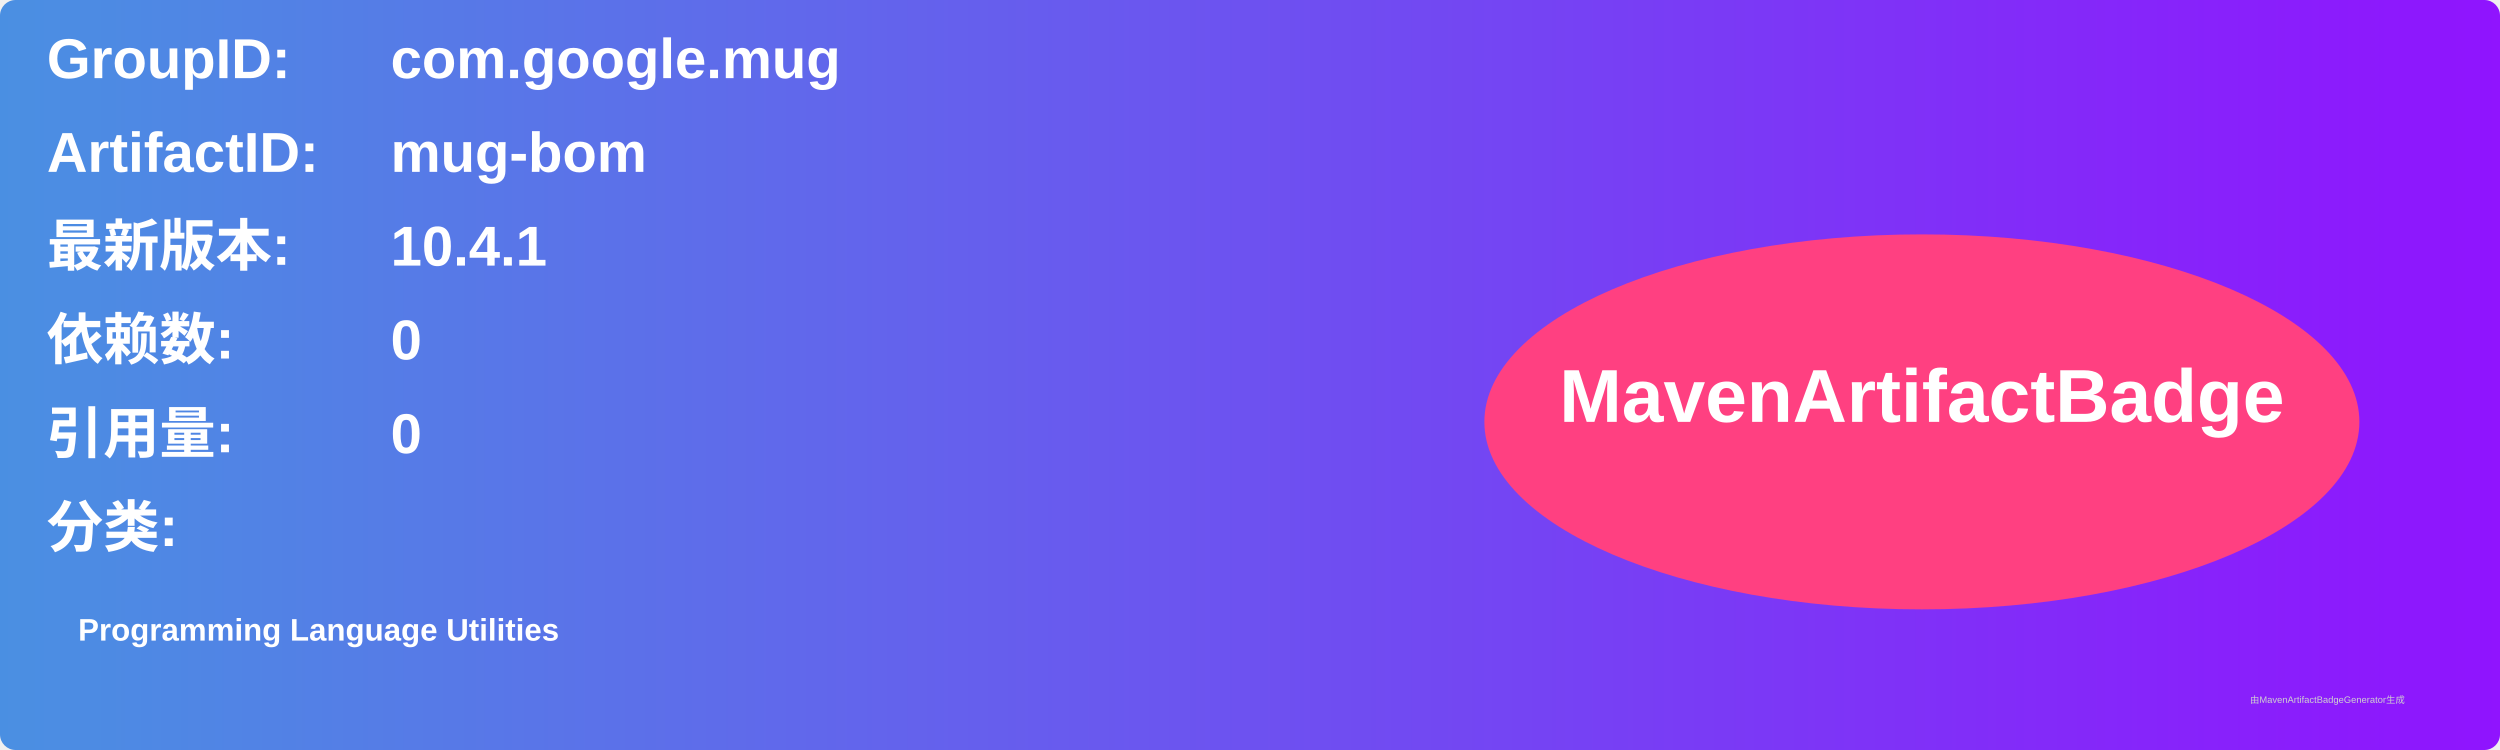
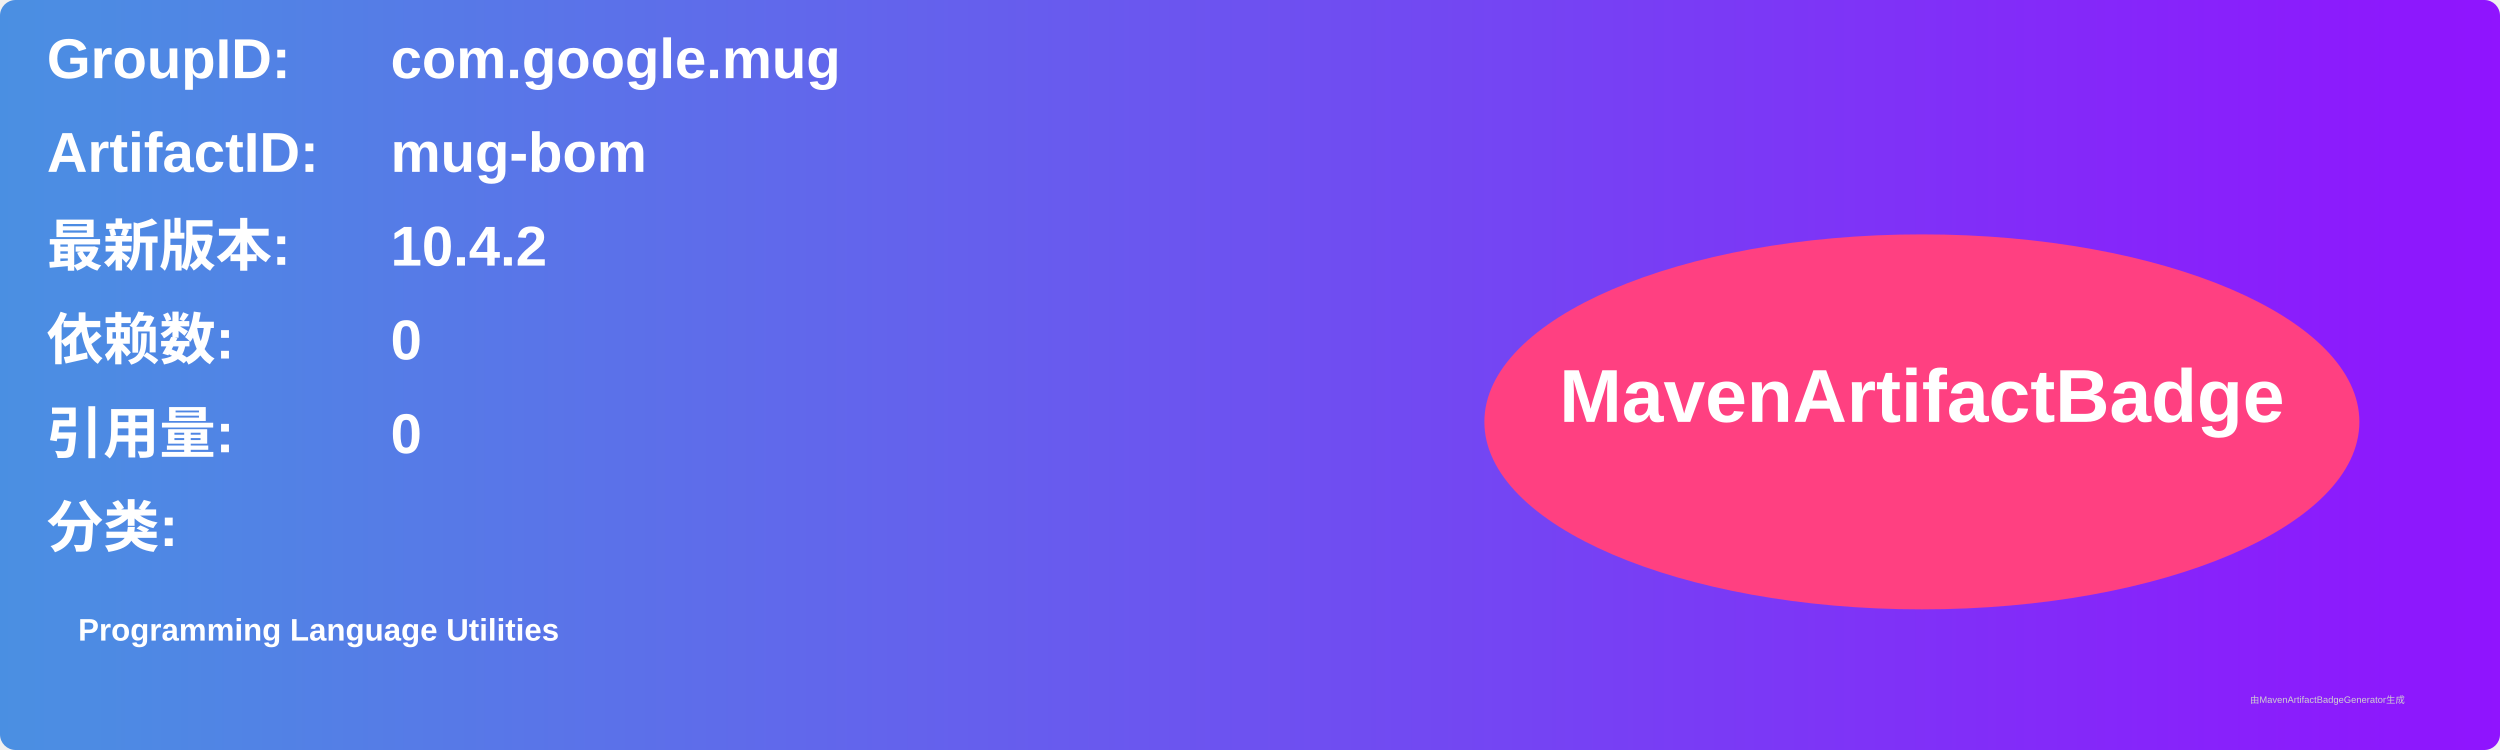
<svg xmlns="http://www.w3.org/2000/svg" width="800" height="240" viewBox="0 0 800 240">
  <linearGradient id="grad" x1="0%" y1="0%" x2="100%" y2="0%">
    <stop offset="0%" stop-color="#4a90e2" />
    <stop offset="100%" stop-color="#9013fe" />
  </linearGradient>
  <rect width="100%" height="100%" rx="5" ry="5" fill="url(#grad)" />
  <g transform="translate(15, 15)">
    <text x="0" y="10" font-family="Arial" font-size="18" fill="white" font-weight="bold" width="260">GroupID:</text>
    <text x="110" y="10" font-family="Arial" font-size="18" fill="white" font-weight="bold" width="460">com.google.mug</text>
    <text x="0" y="40" font-family="Arial" font-size="18" fill="white" font-weight="bold" width="260">ArtifactID:</text>
    <text x="110" y="40" font-family="Arial" font-size="18" fill="white" font-weight="bold" width="460">mug-bom</text>
    <text x="0" y="70" font-family="Arial" font-size="18" fill="white" font-weight="bold">最新版本:</text>
    <text x="110" y="70" font-family="Arial" font-size="18" fill="white" font-weight="bold">
-       <tspan font-weight="bold">10.4.1</tspan>
+       <tspan font-weight="bold">10.4.2</tspan>
    </text>
    <text x="0" y="100" font-family="Arial" font-size="18" fill="white" font-weight="bold">依赖数: </text>
    <text x="110" y="100" font-family="Arial" font-size="18" fill="white">
      <tspan font-weight="bold">0</tspan>
    </text>
    <text x="0" y="130" font-family="Arial" font-size="18" fill="white" font-weight="bold">引用量: </text>
    <text x="110" y="130" font-family="Arial" font-size="18" fill="white">
      <tspan font-weight="bold">0</tspan>
    </text>
    <text x="0" y="160" font-family="Arial" font-size="18" fill="white" font-weight="bold">分类:</text>
    <text x="10" y="190" font-family="Arial" font-size="10" fill="white">
      <tspan font-weight="bold">Programming Language Utilities</tspan>
    </text>
    <ellipse cx="600" cy="120" rx="140" ry="60" fill="#ff4081" />
    <text x="600" y="120" text-anchor="middle" font-family="Arial" font-size="24" fill="white" font-weight="bold">MavenArtifactBadge</text>
  </g>
  <text x="720" y="225" font-family="Arial" font-size="3" fill="#d0d0d0">由MavenArtifactBadgeGenerator生成</text>
</svg>
